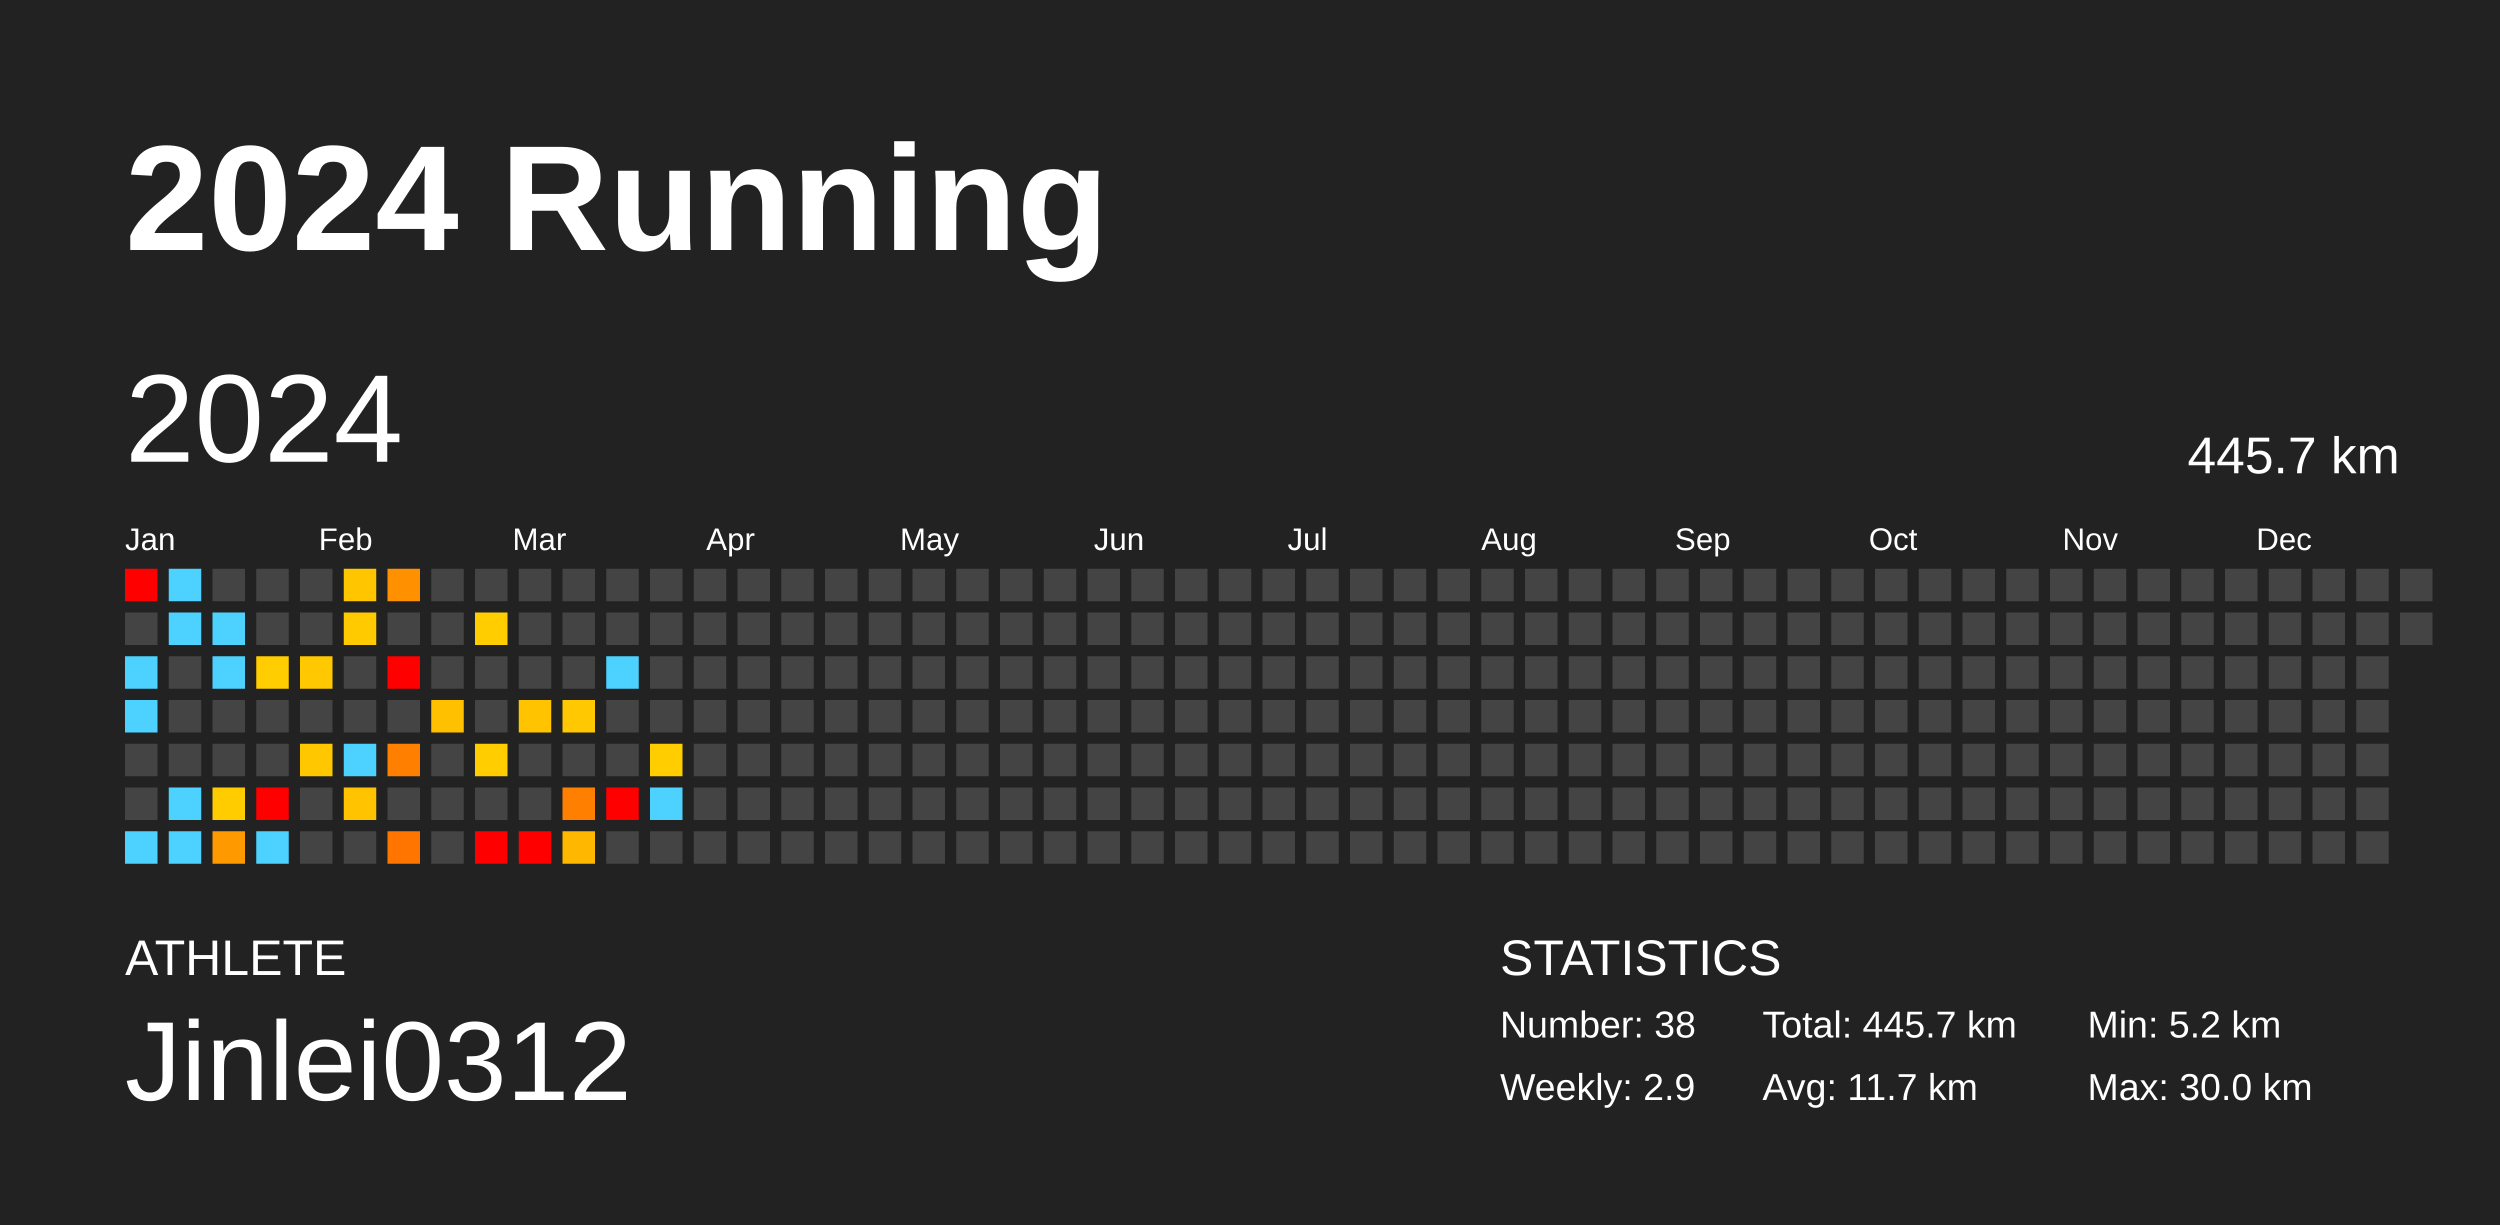
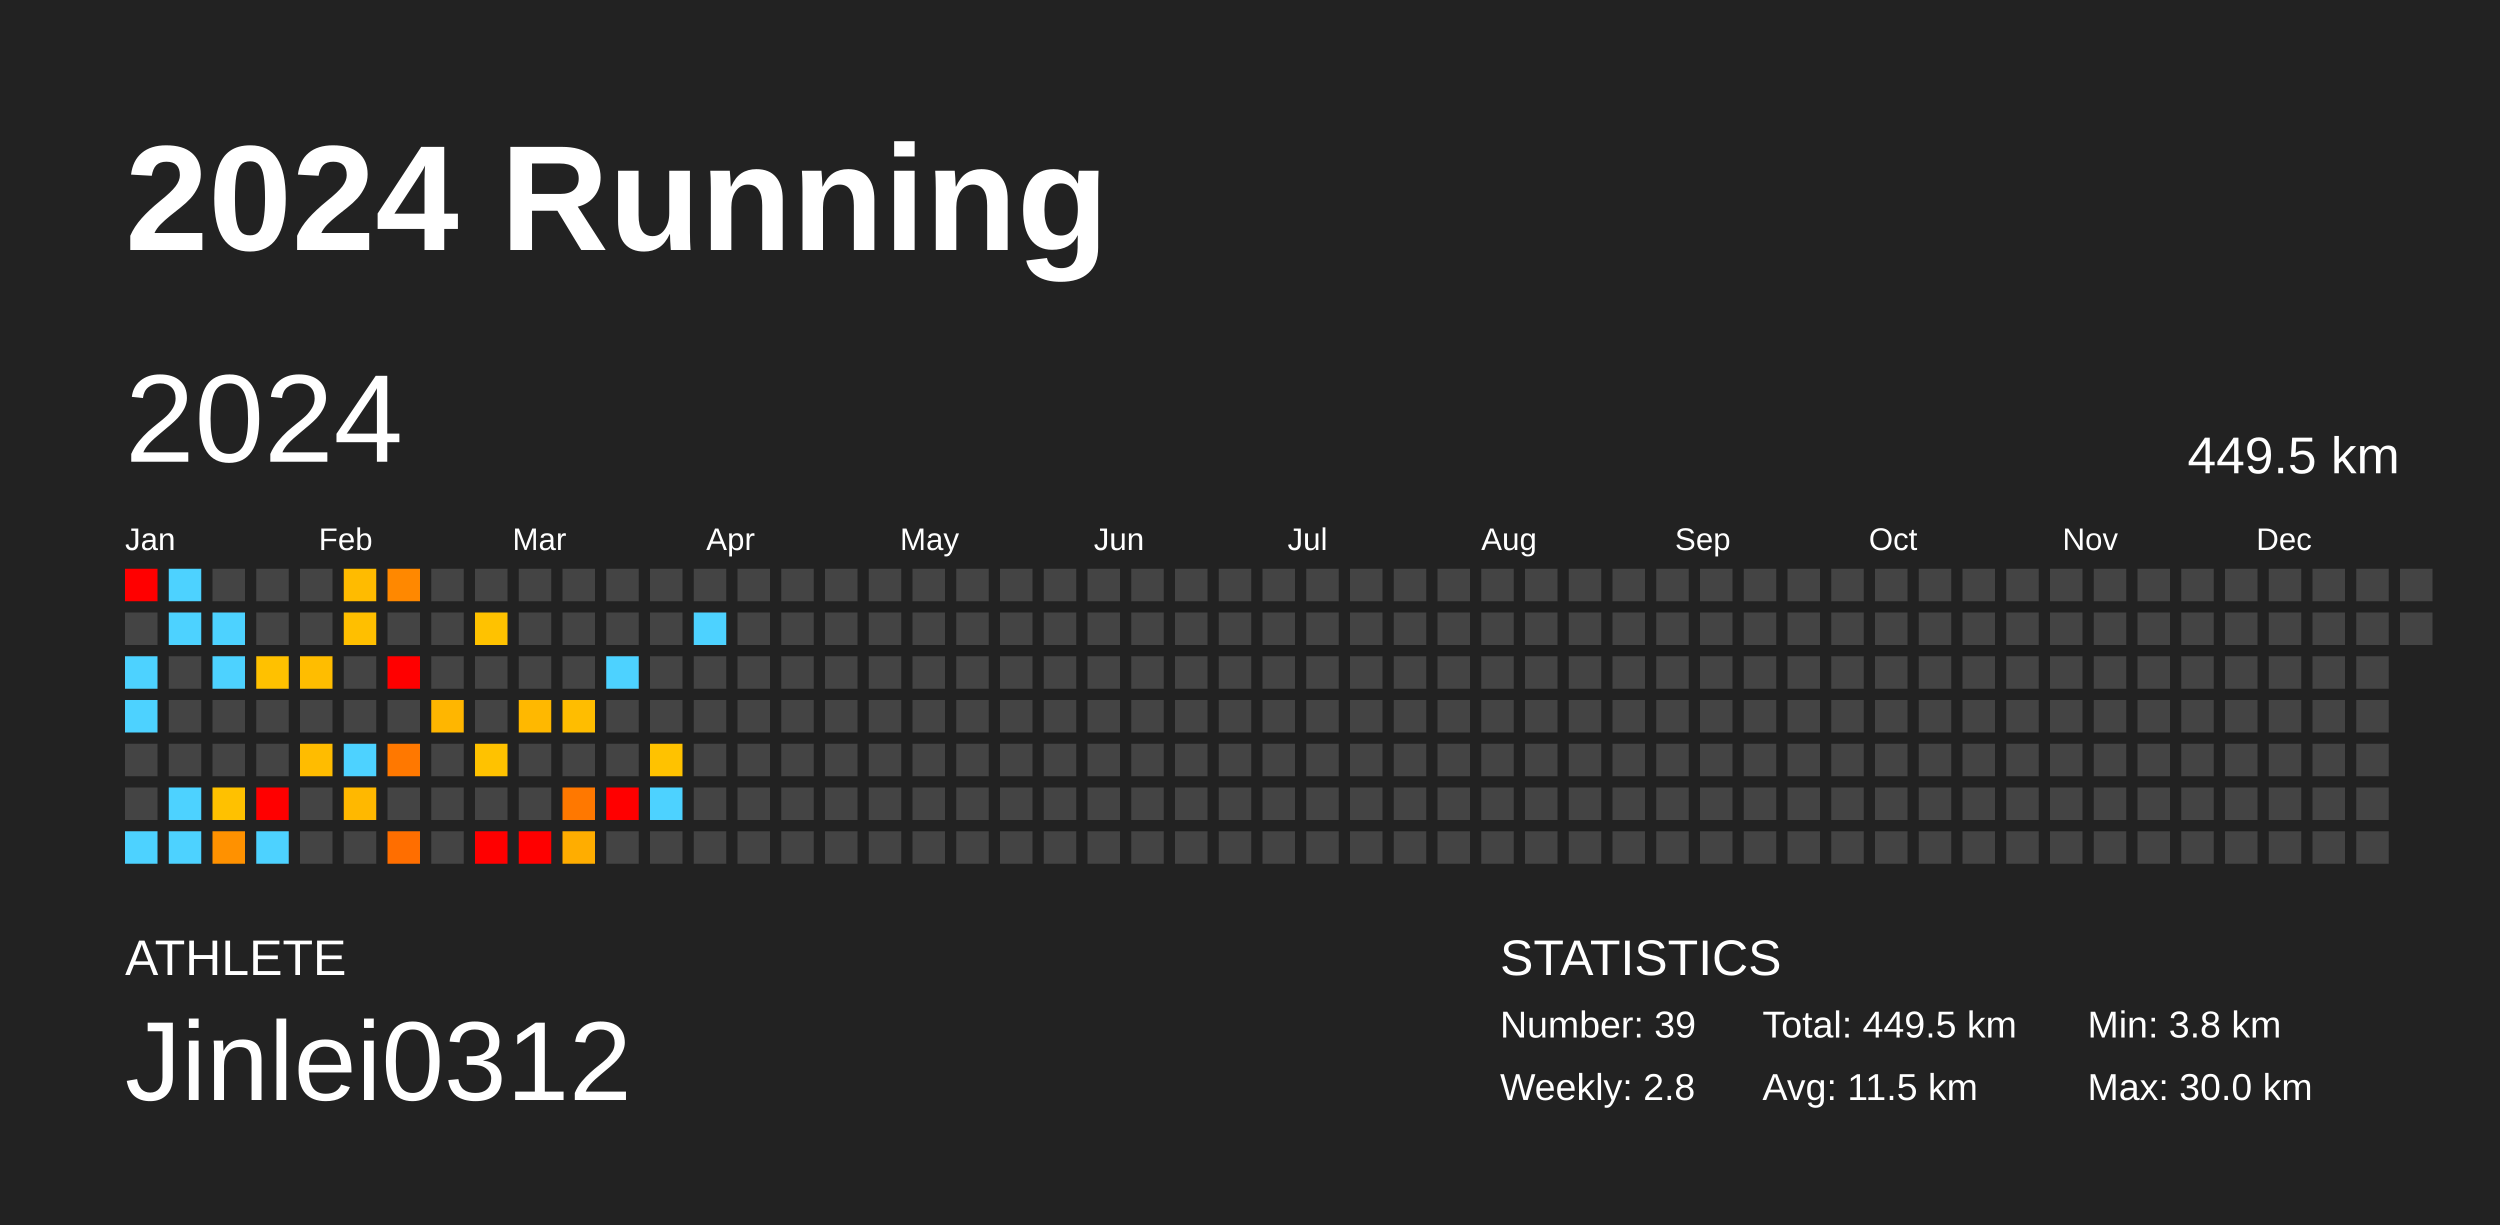
<svg xmlns="http://www.w3.org/2000/svg" baseProfile="full" height="98mm" version="1.1" viewBox="0,0,200,98" width="200mm">
  <defs />
  <rect fill="#222222" height="98" width="200" x="0" y="0" />
  <text fill="#FFFFFF" style="font-size:12px; font-family:Arial; font-weight:bold;" x="10" y="20">2024 Running</text>
  <text fill="#FFFFFF" style="font-size:4px; font-family:Arial" x="10" y="78">ATHLETE</text>
  <text fill="#FFFFFF" style="font-size:9px; font-family:Arial" x="10" y="88">Jinlei0312</text>
  <text fill="#FFFFFF" style="font-size:4px; font-family:Arial" x="120" y="78">STATISTICS</text>
-   <text fill="#FFFFFF" style="font-size:3px; font-family:Arial" x="120" y="83">Number: 38</text>
-   <text fill="#FFFFFF" style="font-size:3px; font-family:Arial" x="120" y="88">Weekly: 2.9</text>
-   <text fill="#FFFFFF" style="font-size:3px; font-family:Arial" x="141" y="83">Total: 445.7 km</text>
-   <text fill="#FFFFFF" style="font-size:3px; font-family:Arial" x="141" y="88">Avg: 11.7 km</text>
-   <text fill="#FFFFFF" style="font-size:3px; font-family:Arial" x="167" y="83">Min: 5.2 km</text>
+   <text fill="#FFFFFF" style="font-size:3px; font-family:Arial" x="120" y="83">Number: 39</text>
+   <text fill="#FFFFFF" style="font-size:3px; font-family:Arial" x="120" y="88">Weekly: 2.8</text>
+   <text fill="#FFFFFF" style="font-size:3px; font-family:Arial" x="141" y="83">Total: 449.5 km</text>
+   <text fill="#FFFFFF" style="font-size:3px; font-family:Arial" x="141" y="88">Avg: 11.5 km</text>
+   <text fill="#FFFFFF" style="font-size:3px; font-family:Arial" x="167" y="83">Min: 3.8 km</text>
  <text fill="#FFFFFF" style="font-size:3px; font-family:Arial" x="167" y="88">Max: 30.0 km</text>
  <text dominant-baseline="hanging" fill="#FFFFFF" style="font-size:10.0px; font-family:Arial;" x="10" y="30">2024</text>
-   <text dominant-baseline="hanging" fill="#FFFFFF" style="font-size:4.125px; font-family:Arial;" x="175" y="35">445.7 km</text>
+   <text dominant-baseline="hanging" fill="#FFFFFF" style="font-size:4.125px; font-family:Arial;" x="175" y="35">449.5 km</text>
  <text fill="#FFFFFF" style="font-size:2.5px; font-family:Arial" x="10.0" y="44">Jan</text>
  <text fill="#FFFFFF" style="font-size:2.5px; font-family:Arial" x="25.5" y="44">Feb</text>
  <text fill="#FFFFFF" style="font-size:2.5px; font-family:Arial" x="41.0" y="44">Mar</text>
  <text fill="#FFFFFF" style="font-size:2.5px; font-family:Arial" x="56.5" y="44">Apr</text>
  <text fill="#FFFFFF" style="font-size:2.5px; font-family:Arial" x="72.0" y="44">May</text>
  <text fill="#FFFFFF" style="font-size:2.5px; font-family:Arial" x="87.5" y="44">Jun</text>
  <text fill="#FFFFFF" style="font-size:2.5px; font-family:Arial" x="103.0" y="44">Jul</text>
  <text fill="#FFFFFF" style="font-size:2.5px; font-family:Arial" x="118.5" y="44">Aug</text>
  <text fill="#FFFFFF" style="font-size:2.5px; font-family:Arial" x="134.0" y="44">Sep</text>
  <text fill="#FFFFFF" style="font-size:2.5px; font-family:Arial" x="149.5" y="44">Oct</text>
  <text fill="#FFFFFF" style="font-size:2.5px; font-family:Arial" x="165.0" y="44">Nov</text>
  <text fill="#FFFFFF" style="font-size:2.5px; font-family:Arial" x="180.5" y="44">Dec</text>
  <rect fill="red" height="2.6" width="2.6" x="10.0" y="45.5" />
  <rect fill="#444444" height="2.6" width="2.6" x="10.0" y="49.0" />
  <rect fill="#4dd2ff" height="2.6" width="2.6" x="10.0" y="52.5" />
  <rect fill="#4dd2ff" height="2.6" width="2.6" x="10.0" y="56.0" />
  <rect fill="#444444" height="2.6" width="2.6" x="10.0" y="59.5" />
  <rect fill="#444444" height="2.6" width="2.6" x="10.0" y="63.0" />
  <rect fill="#4dd2ff" height="2.6" width="2.6" x="10.0" y="66.5" />
  <rect fill="#4dd2ff" height="2.6" width="2.6" x="13.5" y="45.5" />
  <rect fill="#4dd2ff" height="2.6" width="2.6" x="13.5" y="49.0" />
  <rect fill="#444444" height="2.6" width="2.6" x="13.5" y="52.5" />
  <rect fill="#444444" height="2.6" width="2.6" x="13.5" y="56.0" />
  <rect fill="#444444" height="2.6" width="2.6" x="13.5" y="59.5" />
  <rect fill="#4dd2ff" height="2.6" width="2.6" x="13.5" y="63.0" />
  <rect fill="#4dd2ff" height="2.6" width="2.6" x="13.5" y="66.5" />
  <rect fill="#444444" height="2.6" width="2.6" x="17.0" y="45.5" />
  <rect fill="#4dd2ff" height="2.6" width="2.6" x="17.0" y="49.0" />
  <rect fill="#4dd2ff" height="2.6" width="2.6" x="17.0" y="52.5" />
  <rect fill="#444444" height="2.6" width="2.6" x="17.0" y="56.0" />
  <rect fill="#444444" height="2.6" width="2.6" x="17.0" y="59.5" />
-   <rect fill="#ffcc00" height="2.6" width="2.6" x="17.0" y="63.0" />
-   <rect fill="#ff9900" height="2.6" width="2.6" x="17.0" y="66.5" />
+   <rect fill="#ffc100" height="2.6" width="2.6" x="17.0" y="63.0" />
+   <rect fill="#ff9100" height="2.6" width="2.6" x="17.0" y="66.5" />
  <rect fill="#444444" height="2.6" width="2.6" x="20.5" y="45.5" />
  <rect fill="#444444" height="2.6" width="2.6" x="20.5" y="49.0" />
-   <rect fill="#ffcd00" height="2.6" width="2.6" x="20.5" y="52.5" />
+   <rect fill="#ffc100" height="2.6" width="2.6" x="20.5" y="52.5" />
  <rect fill="#444444" height="2.6" width="2.6" x="20.5" y="56.0" />
  <rect fill="#444444" height="2.6" width="2.6" x="20.5" y="59.5" />
  <rect fill="red" height="2.6" width="2.6" x="20.5" y="63.0" />
  <rect fill="#4dd2ff" height="2.6" width="2.6" x="20.5" y="66.5" />
  <rect fill="#444444" height="2.6" width="2.6" x="24.0" y="45.5" />
  <rect fill="#444444" height="2.6" width="2.6" x="24.0" y="49.0" />
-   <rect fill="#ffc800" height="2.6" width="2.6" x="24.0" y="52.5" />
+   <rect fill="#ffbd00" height="2.6" width="2.6" x="24.0" y="52.5" />
  <rect fill="#444444" height="2.6" width="2.6" x="24.0" y="56.0" />
-   <rect fill="#ffc700" height="2.6" width="2.6" x="24.0" y="59.5" />
+   <rect fill="#ffbc00" height="2.6" width="2.6" x="24.0" y="59.5" />
  <rect fill="#444444" height="2.6" width="2.6" x="24.0" y="63.0" />
  <rect fill="#444444" height="2.6" width="2.6" x="24.0" y="66.5" />
-   <rect fill="#ffc600" height="2.6" width="2.6" x="27.5" y="45.5" />
-   <rect fill="#ffca00" height="2.6" width="2.6" x="27.5" y="49.0" />
+   <rect fill="#ffbb00" height="2.6" width="2.6" x="27.5" y="45.5" />
+   <rect fill="#ffbf00" height="2.6" width="2.6" x="27.5" y="49.0" />
  <rect fill="#444444" height="2.6" width="2.6" x="27.5" y="52.5" />
  <rect fill="#444444" height="2.6" width="2.6" x="27.5" y="56.0" />
  <rect fill="#4dd2ff" height="2.6" width="2.6" x="27.5" y="59.5" />
-   <rect fill="#ffc300" height="2.6" width="2.6" x="27.5" y="63.0" />
+   <rect fill="#ffb800" height="2.6" width="2.6" x="27.5" y="63.0" />
  <rect fill="#444444" height="2.6" width="2.6" x="27.5" y="66.5" />
-   <rect fill="#ff9000" height="2.6" width="2.6" x="31.0" y="45.5" />
+   <rect fill="#ff8800" height="2.6" width="2.6" x="31.0" y="45.5" />
  <rect fill="#444444" height="2.6" width="2.6" x="31.0" y="49.0" />
  <rect fill="red" height="2.6" width="2.6" x="31.0" y="52.5" />
  <rect fill="#444444" height="2.6" width="2.6" x="31.0" y="56.0" />
-   <rect fill="#ff7f00" height="2.6" width="2.6" x="31.0" y="59.5" />
+   <rect fill="#ff7800" height="2.6" width="2.6" x="31.0" y="59.5" />
  <rect fill="#444444" height="2.6" width="2.6" x="31.0" y="63.0" />
-   <rect fill="#ff7500" height="2.6" width="2.6" x="31.0" y="66.5" />
+   <rect fill="#ff6e00" height="2.6" width="2.6" x="31.0" y="66.5" />
  <rect fill="#444444" height="2.6" width="2.6" x="34.5" y="45.5" />
  <rect fill="#444444" height="2.6" width="2.6" x="34.5" y="49.0" />
  <rect fill="#444444" height="2.6" width="2.6" x="34.5" y="52.5" />
-   <rect fill="#ffc000" height="2.6" width="2.6" x="34.5" y="56.0" />
+   <rect fill="#ffb600" height="2.6" width="2.6" x="34.5" y="56.0" />
  <rect fill="#444444" height="2.6" width="2.6" x="34.5" y="59.5" />
  <rect fill="#444444" height="2.6" width="2.6" x="34.5" y="63.0" />
  <rect fill="#444444" height="2.6" width="2.6" x="34.5" y="66.5" />
  <rect fill="#444444" height="2.6" width="2.6" x="38.0" y="45.5" />
-   <rect fill="#ffcd00" height="2.6" width="2.6" x="38.0" y="49.0" />
+   <rect fill="#ffc200" height="2.6" width="2.6" x="38.0" y="49.0" />
  <rect fill="#444444" height="2.6" width="2.6" x="38.0" y="52.5" />
  <rect fill="#444444" height="2.6" width="2.6" x="38.0" y="56.0" />
-   <rect fill="#ffcd00" height="2.6" width="2.6" x="38.0" y="59.5" />
+   <rect fill="#ffc200" height="2.6" width="2.6" x="38.0" y="59.5" />
  <rect fill="#444444" height="2.6" width="2.6" x="38.0" y="63.0" />
  <rect fill="red" height="2.6" width="2.6" x="38.0" y="66.5" />
  <rect fill="#444444" height="2.6" width="2.6" x="41.5" y="45.5" />
  <rect fill="#444444" height="2.6" width="2.6" x="41.5" y="49.0" />
  <rect fill="#444444" height="2.6" width="2.6" x="41.5" y="52.5" />
-   <rect fill="#ffc300" height="2.6" width="2.6" x="41.5" y="56.0" />
+   <rect fill="#ffb800" height="2.6" width="2.6" x="41.5" y="56.0" />
  <rect fill="#444444" height="2.6" width="2.6" x="41.5" y="59.5" />
  <rect fill="#444444" height="2.6" width="2.6" x="41.5" y="63.0" />
  <rect fill="red" height="2.6" width="2.6" x="41.5" y="66.5" />
  <rect fill="#444444" height="2.6" width="2.6" x="45.0" y="45.5" />
  <rect fill="#444444" height="2.6" width="2.6" x="45.0" y="49.0" />
  <rect fill="#444444" height="2.6" width="2.6" x="45.0" y="52.5" />
-   <rect fill="#ffc800" height="2.6" width="2.6" x="45.0" y="56.0" />
+   <rect fill="#ffbd00" height="2.6" width="2.6" x="45.0" y="56.0" />
  <rect fill="#444444" height="2.6" width="2.6" x="45.0" y="59.5" />
-   <rect fill="#ff7f00" height="2.6" width="2.6" x="45.0" y="63.0" />
-   <rect fill="#ffb700" height="2.6" width="2.6" x="45.0" y="66.5" />
+   <rect fill="#ff7800" height="2.6" width="2.6" x="45.0" y="63.0" />
+   <rect fill="#ffad00" height="2.6" width="2.6" x="45.0" y="66.5" />
  <rect fill="#444444" height="2.6" width="2.6" x="48.5" y="45.5" />
  <rect fill="#444444" height="2.6" width="2.6" x="48.5" y="49.0" />
  <rect fill="#4dd2ff" height="2.6" width="2.6" x="48.5" y="52.5" />
  <rect fill="#444444" height="2.6" width="2.6" x="48.5" y="56.0" />
  <rect fill="#444444" height="2.6" width="2.6" x="48.5" y="59.5" />
  <rect fill="red" height="2.6" width="2.6" x="48.5" y="63.0" />
  <rect fill="#444444" height="2.6" width="2.6" x="48.5" y="66.5" />
  <rect fill="#444444" height="2.6" width="2.6" x="52.0" y="45.5" />
  <rect fill="#444444" height="2.6" width="2.6" x="52.0" y="49.0" />
  <rect fill="#444444" height="2.6" width="2.6" x="52.0" y="52.5" />
  <rect fill="#444444" height="2.6" width="2.6" x="52.0" y="56.0" />
-   <rect fill="#ffcd00" height="2.6" width="2.6" x="52.0" y="59.5" />
+   <rect fill="#ffc200" height="2.6" width="2.6" x="52.0" y="59.5" />
  <rect fill="#4dd2ff" height="2.6" width="2.6" x="52.0" y="63.0" />
  <rect fill="#444444" height="2.6" width="2.6" x="52.0" y="66.5" />
  <rect fill="#444444" height="2.6" width="2.6" x="55.5" y="45.5" />
-   <rect fill="#444444" height="2.6" width="2.6" x="55.5" y="49.0" />
+   <rect fill="#4dd2ff" height="2.6" width="2.6" x="55.5" y="49.0" />
  <rect fill="#444444" height="2.6" width="2.6" x="55.5" y="52.5" />
  <rect fill="#444444" height="2.6" width="2.6" x="55.5" y="56.0" />
  <rect fill="#444444" height="2.6" width="2.6" x="55.5" y="59.5" />
  <rect fill="#444444" height="2.6" width="2.6" x="55.5" y="63.0" />
  <rect fill="#444444" height="2.6" width="2.6" x="55.5" y="66.5" />
  <rect fill="#444444" height="2.6" width="2.6" x="59.0" y="45.5" />
  <rect fill="#444444" height="2.6" width="2.6" x="59.0" y="49.0" />
  <rect fill="#444444" height="2.6" width="2.6" x="59.0" y="52.5" />
  <rect fill="#444444" height="2.6" width="2.6" x="59.0" y="56.0" />
  <rect fill="#444444" height="2.6" width="2.6" x="59.0" y="59.5" />
  <rect fill="#444444" height="2.6" width="2.6" x="59.0" y="63.0" />
  <rect fill="#444444" height="2.6" width="2.6" x="59.0" y="66.5" />
  <rect fill="#444444" height="2.6" width="2.6" x="62.5" y="45.5" />
  <rect fill="#444444" height="2.6" width="2.6" x="62.5" y="49.0" />
  <rect fill="#444444" height="2.6" width="2.6" x="62.5" y="52.5" />
  <rect fill="#444444" height="2.6" width="2.6" x="62.5" y="56.0" />
  <rect fill="#444444" height="2.6" width="2.6" x="62.5" y="59.5" />
  <rect fill="#444444" height="2.6" width="2.6" x="62.5" y="63.0" />
  <rect fill="#444444" height="2.6" width="2.6" x="62.5" y="66.5" />
  <rect fill="#444444" height="2.6" width="2.6" x="66.0" y="45.5" />
  <rect fill="#444444" height="2.6" width="2.6" x="66.0" y="49.0" />
  <rect fill="#444444" height="2.6" width="2.6" x="66.0" y="52.5" />
  <rect fill="#444444" height="2.6" width="2.6" x="66.0" y="56.0" />
  <rect fill="#444444" height="2.6" width="2.6" x="66.0" y="59.5" />
  <rect fill="#444444" height="2.6" width="2.6" x="66.0" y="63.0" />
  <rect fill="#444444" height="2.6" width="2.6" x="66.0" y="66.5" />
  <rect fill="#444444" height="2.6" width="2.6" x="69.5" y="45.5" />
  <rect fill="#444444" height="2.6" width="2.6" x="69.5" y="49.0" />
  <rect fill="#444444" height="2.6" width="2.6" x="69.5" y="52.5" />
  <rect fill="#444444" height="2.6" width="2.6" x="69.5" y="56.0" />
  <rect fill="#444444" height="2.6" width="2.6" x="69.5" y="59.5" />
  <rect fill="#444444" height="2.6" width="2.6" x="69.5" y="63.0" />
  <rect fill="#444444" height="2.6" width="2.6" x="69.5" y="66.5" />
  <rect fill="#444444" height="2.6" width="2.6" x="73.0" y="45.5" />
  <rect fill="#444444" height="2.6" width="2.6" x="73.0" y="49.0" />
  <rect fill="#444444" height="2.6" width="2.6" x="73.0" y="52.5" />
  <rect fill="#444444" height="2.6" width="2.6" x="73.0" y="56.0" />
  <rect fill="#444444" height="2.6" width="2.6" x="73.0" y="59.5" />
  <rect fill="#444444" height="2.6" width="2.6" x="73.0" y="63.0" />
  <rect fill="#444444" height="2.6" width="2.6" x="73.0" y="66.5" />
  <rect fill="#444444" height="2.6" width="2.6" x="76.5" y="45.5" />
  <rect fill="#444444" height="2.6" width="2.6" x="76.5" y="49.0" />
  <rect fill="#444444" height="2.6" width="2.6" x="76.5" y="52.5" />
  <rect fill="#444444" height="2.6" width="2.6" x="76.5" y="56.0" />
  <rect fill="#444444" height="2.6" width="2.6" x="76.5" y="59.5" />
  <rect fill="#444444" height="2.6" width="2.6" x="76.5" y="63.0" />
  <rect fill="#444444" height="2.6" width="2.6" x="76.5" y="66.5" />
  <rect fill="#444444" height="2.6" width="2.6" x="80.0" y="45.5" />
  <rect fill="#444444" height="2.6" width="2.6" x="80.0" y="49.0" />
  <rect fill="#444444" height="2.6" width="2.6" x="80.0" y="52.5" />
  <rect fill="#444444" height="2.6" width="2.6" x="80.0" y="56.0" />
  <rect fill="#444444" height="2.6" width="2.6" x="80.0" y="59.5" />
  <rect fill="#444444" height="2.6" width="2.6" x="80.0" y="63.0" />
  <rect fill="#444444" height="2.6" width="2.6" x="80.0" y="66.5" />
  <rect fill="#444444" height="2.6" width="2.6" x="83.5" y="45.5" />
  <rect fill="#444444" height="2.6" width="2.6" x="83.5" y="49.0" />
  <rect fill="#444444" height="2.6" width="2.6" x="83.5" y="52.5" />
  <rect fill="#444444" height="2.6" width="2.6" x="83.5" y="56.0" />
  <rect fill="#444444" height="2.6" width="2.6" x="83.5" y="59.5" />
  <rect fill="#444444" height="2.6" width="2.6" x="83.5" y="63.0" />
  <rect fill="#444444" height="2.6" width="2.6" x="83.5" y="66.5" />
  <rect fill="#444444" height="2.6" width="2.6" x="87.0" y="45.5" />
  <rect fill="#444444" height="2.6" width="2.6" x="87.0" y="49.0" />
  <rect fill="#444444" height="2.6" width="2.6" x="87.0" y="52.5" />
  <rect fill="#444444" height="2.6" width="2.6" x="87.0" y="56.0" />
  <rect fill="#444444" height="2.6" width="2.6" x="87.0" y="59.5" />
  <rect fill="#444444" height="2.6" width="2.6" x="87.0" y="63.0" />
  <rect fill="#444444" height="2.6" width="2.6" x="87.0" y="66.5" />
  <rect fill="#444444" height="2.6" width="2.6" x="90.5" y="45.5" />
  <rect fill="#444444" height="2.6" width="2.6" x="90.5" y="49.0" />
  <rect fill="#444444" height="2.6" width="2.6" x="90.5" y="52.5" />
  <rect fill="#444444" height="2.6" width="2.6" x="90.5" y="56.0" />
  <rect fill="#444444" height="2.6" width="2.6" x="90.5" y="59.5" />
  <rect fill="#444444" height="2.6" width="2.6" x="90.5" y="63.0" />
  <rect fill="#444444" height="2.6" width="2.6" x="90.5" y="66.5" />
  <rect fill="#444444" height="2.6" width="2.6" x="94.0" y="45.5" />
  <rect fill="#444444" height="2.6" width="2.6" x="94.0" y="49.0" />
  <rect fill="#444444" height="2.6" width="2.6" x="94.0" y="52.5" />
  <rect fill="#444444" height="2.6" width="2.6" x="94.0" y="56.0" />
  <rect fill="#444444" height="2.6" width="2.6" x="94.0" y="59.5" />
  <rect fill="#444444" height="2.6" width="2.6" x="94.0" y="63.0" />
  <rect fill="#444444" height="2.6" width="2.6" x="94.0" y="66.5" />
  <rect fill="#444444" height="2.6" width="2.6" x="97.5" y="45.5" />
  <rect fill="#444444" height="2.6" width="2.6" x="97.5" y="49.0" />
  <rect fill="#444444" height="2.6" width="2.6" x="97.5" y="52.5" />
  <rect fill="#444444" height="2.6" width="2.6" x="97.5" y="56.0" />
  <rect fill="#444444" height="2.6" width="2.6" x="97.5" y="59.5" />
  <rect fill="#444444" height="2.6" width="2.6" x="97.5" y="63.0" />
  <rect fill="#444444" height="2.6" width="2.6" x="97.5" y="66.5" />
  <rect fill="#444444" height="2.6" width="2.6" x="101.0" y="45.5" />
  <rect fill="#444444" height="2.6" width="2.6" x="101.0" y="49.0" />
  <rect fill="#444444" height="2.6" width="2.6" x="101.0" y="52.5" />
  <rect fill="#444444" height="2.6" width="2.6" x="101.0" y="56.0" />
  <rect fill="#444444" height="2.6" width="2.6" x="101.0" y="59.5" />
  <rect fill="#444444" height="2.6" width="2.6" x="101.0" y="63.0" />
  <rect fill="#444444" height="2.6" width="2.6" x="101.0" y="66.5" />
  <rect fill="#444444" height="2.6" width="2.6" x="104.5" y="45.5" />
  <rect fill="#444444" height="2.6" width="2.6" x="104.5" y="49.0" />
  <rect fill="#444444" height="2.6" width="2.6" x="104.5" y="52.5" />
  <rect fill="#444444" height="2.6" width="2.6" x="104.5" y="56.0" />
  <rect fill="#444444" height="2.6" width="2.6" x="104.5" y="59.5" />
  <rect fill="#444444" height="2.6" width="2.6" x="104.5" y="63.0" />
  <rect fill="#444444" height="2.6" width="2.6" x="104.5" y="66.5" />
  <rect fill="#444444" height="2.6" width="2.6" x="108.0" y="45.5" />
  <rect fill="#444444" height="2.6" width="2.6" x="108.0" y="49.0" />
  <rect fill="#444444" height="2.6" width="2.6" x="108.0" y="52.5" />
  <rect fill="#444444" height="2.6" width="2.6" x="108.0" y="56.0" />
  <rect fill="#444444" height="2.6" width="2.6" x="108.0" y="59.5" />
  <rect fill="#444444" height="2.6" width="2.6" x="108.0" y="63.0" />
  <rect fill="#444444" height="2.6" width="2.6" x="108.0" y="66.5" />
  <rect fill="#444444" height="2.6" width="2.6" x="111.5" y="45.5" />
  <rect fill="#444444" height="2.6" width="2.6" x="111.5" y="49.0" />
  <rect fill="#444444" height="2.6" width="2.6" x="111.5" y="52.5" />
  <rect fill="#444444" height="2.6" width="2.6" x="111.5" y="56.0" />
  <rect fill="#444444" height="2.6" width="2.6" x="111.5" y="59.5" />
  <rect fill="#444444" height="2.6" width="2.6" x="111.5" y="63.0" />
  <rect fill="#444444" height="2.6" width="2.6" x="111.5" y="66.5" />
  <rect fill="#444444" height="2.6" width="2.6" x="115.0" y="45.5" />
  <rect fill="#444444" height="2.6" width="2.6" x="115.0" y="49.0" />
  <rect fill="#444444" height="2.6" width="2.6" x="115.0" y="52.5" />
  <rect fill="#444444" height="2.6" width="2.6" x="115.0" y="56.0" />
  <rect fill="#444444" height="2.6" width="2.6" x="115.0" y="59.5" />
  <rect fill="#444444" height="2.6" width="2.6" x="115.0" y="63.0" />
  <rect fill="#444444" height="2.6" width="2.6" x="115.0" y="66.5" />
  <rect fill="#444444" height="2.6" width="2.6" x="118.5" y="45.5" />
  <rect fill="#444444" height="2.6" width="2.6" x="118.5" y="49.0" />
  <rect fill="#444444" height="2.6" width="2.6" x="118.5" y="52.5" />
  <rect fill="#444444" height="2.6" width="2.6" x="118.5" y="56.0" />
  <rect fill="#444444" height="2.6" width="2.6" x="118.5" y="59.5" />
  <rect fill="#444444" height="2.6" width="2.6" x="118.5" y="63.0" />
  <rect fill="#444444" height="2.6" width="2.6" x="118.5" y="66.5" />
  <rect fill="#444444" height="2.6" width="2.6" x="122.0" y="45.5" />
  <rect fill="#444444" height="2.6" width="2.6" x="122.0" y="49.0" />
  <rect fill="#444444" height="2.6" width="2.6" x="122.0" y="52.5" />
  <rect fill="#444444" height="2.6" width="2.6" x="122.0" y="56.0" />
  <rect fill="#444444" height="2.6" width="2.6" x="122.0" y="59.5" />
  <rect fill="#444444" height="2.6" width="2.6" x="122.0" y="63.0" />
  <rect fill="#444444" height="2.6" width="2.6" x="122.0" y="66.5" />
  <rect fill="#444444" height="2.6" width="2.6" x="125.5" y="45.5" />
  <rect fill="#444444" height="2.6" width="2.6" x="125.5" y="49.0" />
  <rect fill="#444444" height="2.6" width="2.6" x="125.5" y="52.5" />
  <rect fill="#444444" height="2.6" width="2.6" x="125.5" y="56.0" />
  <rect fill="#444444" height="2.6" width="2.6" x="125.5" y="59.5" />
  <rect fill="#444444" height="2.6" width="2.6" x="125.5" y="63.0" />
  <rect fill="#444444" height="2.6" width="2.6" x="125.5" y="66.5" />
  <rect fill="#444444" height="2.6" width="2.6" x="129.0" y="45.5" />
  <rect fill="#444444" height="2.6" width="2.6" x="129.0" y="49.0" />
  <rect fill="#444444" height="2.6" width="2.6" x="129.0" y="52.5" />
  <rect fill="#444444" height="2.6" width="2.6" x="129.0" y="56.0" />
  <rect fill="#444444" height="2.6" width="2.6" x="129.0" y="59.5" />
  <rect fill="#444444" height="2.6" width="2.6" x="129.0" y="63.0" />
  <rect fill="#444444" height="2.6" width="2.6" x="129.0" y="66.5" />
  <rect fill="#444444" height="2.6" width="2.6" x="132.5" y="45.5" />
  <rect fill="#444444" height="2.6" width="2.6" x="132.5" y="49.0" />
  <rect fill="#444444" height="2.6" width="2.6" x="132.5" y="52.5" />
  <rect fill="#444444" height="2.6" width="2.6" x="132.5" y="56.0" />
  <rect fill="#444444" height="2.6" width="2.6" x="132.5" y="59.5" />
  <rect fill="#444444" height="2.6" width="2.6" x="132.5" y="63.0" />
  <rect fill="#444444" height="2.6" width="2.6" x="132.5" y="66.5" />
  <rect fill="#444444" height="2.6" width="2.6" x="136.0" y="45.5" />
  <rect fill="#444444" height="2.6" width="2.6" x="136.0" y="49.0" />
  <rect fill="#444444" height="2.6" width="2.6" x="136.0" y="52.5" />
  <rect fill="#444444" height="2.6" width="2.6" x="136.0" y="56.0" />
  <rect fill="#444444" height="2.6" width="2.6" x="136.0" y="59.5" />
  <rect fill="#444444" height="2.6" width="2.6" x="136.0" y="63.0" />
  <rect fill="#444444" height="2.6" width="2.6" x="136.0" y="66.5" />
  <rect fill="#444444" height="2.6" width="2.6" x="139.5" y="45.5" />
  <rect fill="#444444" height="2.6" width="2.6" x="139.5" y="49.0" />
  <rect fill="#444444" height="2.6" width="2.6" x="139.5" y="52.5" />
  <rect fill="#444444" height="2.6" width="2.6" x="139.5" y="56.0" />
  <rect fill="#444444" height="2.6" width="2.6" x="139.5" y="59.5" />
  <rect fill="#444444" height="2.6" width="2.6" x="139.5" y="63.0" />
  <rect fill="#444444" height="2.6" width="2.6" x="139.5" y="66.5" />
  <rect fill="#444444" height="2.6" width="2.6" x="143.0" y="45.5" />
  <rect fill="#444444" height="2.6" width="2.6" x="143.0" y="49.0" />
  <rect fill="#444444" height="2.6" width="2.6" x="143.0" y="52.5" />
  <rect fill="#444444" height="2.6" width="2.6" x="143.0" y="56.0" />
  <rect fill="#444444" height="2.6" width="2.6" x="143.0" y="59.5" />
  <rect fill="#444444" height="2.6" width="2.6" x="143.0" y="63.0" />
  <rect fill="#444444" height="2.6" width="2.6" x="143.0" y="66.5" />
  <rect fill="#444444" height="2.6" width="2.6" x="146.5" y="45.5" />
  <rect fill="#444444" height="2.6" width="2.6" x="146.5" y="49.0" />
  <rect fill="#444444" height="2.6" width="2.6" x="146.5" y="52.5" />
  <rect fill="#444444" height="2.6" width="2.6" x="146.5" y="56.0" />
  <rect fill="#444444" height="2.6" width="2.6" x="146.5" y="59.5" />
  <rect fill="#444444" height="2.6" width="2.6" x="146.5" y="63.0" />
  <rect fill="#444444" height="2.6" width="2.6" x="146.5" y="66.5" />
  <rect fill="#444444" height="2.6" width="2.6" x="150.0" y="45.5" />
  <rect fill="#444444" height="2.6" width="2.6" x="150.0" y="49.0" />
  <rect fill="#444444" height="2.6" width="2.6" x="150.0" y="52.5" />
  <rect fill="#444444" height="2.6" width="2.6" x="150.0" y="56.0" />
  <rect fill="#444444" height="2.6" width="2.6" x="150.0" y="59.5" />
  <rect fill="#444444" height="2.6" width="2.6" x="150.0" y="63.0" />
  <rect fill="#444444" height="2.6" width="2.6" x="150.0" y="66.5" />
  <rect fill="#444444" height="2.6" width="2.6" x="153.5" y="45.5" />
  <rect fill="#444444" height="2.6" width="2.6" x="153.5" y="49.0" />
  <rect fill="#444444" height="2.6" width="2.6" x="153.5" y="52.5" />
  <rect fill="#444444" height="2.6" width="2.6" x="153.5" y="56.0" />
  <rect fill="#444444" height="2.6" width="2.6" x="153.5" y="59.5" />
  <rect fill="#444444" height="2.6" width="2.6" x="153.5" y="63.0" />
  <rect fill="#444444" height="2.6" width="2.6" x="153.5" y="66.5" />
  <rect fill="#444444" height="2.6" width="2.6" x="157.0" y="45.5" />
  <rect fill="#444444" height="2.6" width="2.6" x="157.0" y="49.0" />
  <rect fill="#444444" height="2.6" width="2.6" x="157.0" y="52.5" />
  <rect fill="#444444" height="2.6" width="2.6" x="157.0" y="56.0" />
  <rect fill="#444444" height="2.6" width="2.6" x="157.0" y="59.5" />
  <rect fill="#444444" height="2.6" width="2.6" x="157.0" y="63.0" />
  <rect fill="#444444" height="2.6" width="2.6" x="157.0" y="66.5" />
  <rect fill="#444444" height="2.6" width="2.6" x="160.5" y="45.5" />
  <rect fill="#444444" height="2.6" width="2.6" x="160.5" y="49.0" />
  <rect fill="#444444" height="2.6" width="2.6" x="160.5" y="52.5" />
  <rect fill="#444444" height="2.6" width="2.6" x="160.5" y="56.0" />
  <rect fill="#444444" height="2.6" width="2.6" x="160.5" y="59.5" />
  <rect fill="#444444" height="2.6" width="2.6" x="160.5" y="63.0" />
  <rect fill="#444444" height="2.6" width="2.6" x="160.5" y="66.5" />
  <rect fill="#444444" height="2.6" width="2.6" x="164.0" y="45.5" />
  <rect fill="#444444" height="2.6" width="2.6" x="164.0" y="49.0" />
  <rect fill="#444444" height="2.6" width="2.6" x="164.0" y="52.5" />
  <rect fill="#444444" height="2.6" width="2.6" x="164.0" y="56.0" />
  <rect fill="#444444" height="2.6" width="2.6" x="164.0" y="59.5" />
  <rect fill="#444444" height="2.6" width="2.6" x="164.0" y="63.0" />
  <rect fill="#444444" height="2.6" width="2.6" x="164.0" y="66.5" />
  <rect fill="#444444" height="2.6" width="2.6" x="167.5" y="45.5" />
  <rect fill="#444444" height="2.6" width="2.6" x="167.5" y="49.0" />
  <rect fill="#444444" height="2.6" width="2.6" x="167.5" y="52.5" />
  <rect fill="#444444" height="2.6" width="2.6" x="167.5" y="56.0" />
  <rect fill="#444444" height="2.6" width="2.6" x="167.5" y="59.5" />
  <rect fill="#444444" height="2.6" width="2.6" x="167.5" y="63.0" />
  <rect fill="#444444" height="2.6" width="2.6" x="167.5" y="66.5" />
  <rect fill="#444444" height="2.6" width="2.6" x="171.0" y="45.5" />
  <rect fill="#444444" height="2.6" width="2.6" x="171.0" y="49.0" />
  <rect fill="#444444" height="2.6" width="2.6" x="171.0" y="52.5" />
  <rect fill="#444444" height="2.6" width="2.6" x="171.0" y="56.0" />
  <rect fill="#444444" height="2.6" width="2.6" x="171.0" y="59.5" />
  <rect fill="#444444" height="2.6" width="2.6" x="171.0" y="63.0" />
  <rect fill="#444444" height="2.6" width="2.6" x="171.0" y="66.5" />
  <rect fill="#444444" height="2.6" width="2.6" x="174.5" y="45.5" />
  <rect fill="#444444" height="2.6" width="2.6" x="174.5" y="49.0" />
  <rect fill="#444444" height="2.6" width="2.6" x="174.5" y="52.5" />
  <rect fill="#444444" height="2.6" width="2.6" x="174.5" y="56.0" />
  <rect fill="#444444" height="2.6" width="2.6" x="174.5" y="59.5" />
  <rect fill="#444444" height="2.6" width="2.6" x="174.5" y="63.0" />
  <rect fill="#444444" height="2.6" width="2.6" x="174.5" y="66.5" />
  <rect fill="#444444" height="2.6" width="2.6" x="178.0" y="45.5" />
  <rect fill="#444444" height="2.6" width="2.6" x="178.0" y="49.0" />
  <rect fill="#444444" height="2.6" width="2.6" x="178.0" y="52.5" />
  <rect fill="#444444" height="2.6" width="2.6" x="178.0" y="56.0" />
  <rect fill="#444444" height="2.6" width="2.6" x="178.0" y="59.5" />
  <rect fill="#444444" height="2.6" width="2.6" x="178.0" y="63.0" />
  <rect fill="#444444" height="2.6" width="2.6" x="178.0" y="66.5" />
  <rect fill="#444444" height="2.6" width="2.6" x="181.5" y="45.5" />
  <rect fill="#444444" height="2.6" width="2.6" x="181.5" y="49.0" />
  <rect fill="#444444" height="2.6" width="2.6" x="181.5" y="52.5" />
  <rect fill="#444444" height="2.6" width="2.6" x="181.5" y="56.0" />
  <rect fill="#444444" height="2.6" width="2.6" x="181.5" y="59.5" />
  <rect fill="#444444" height="2.6" width="2.6" x="181.5" y="63.0" />
  <rect fill="#444444" height="2.6" width="2.6" x="181.5" y="66.5" />
  <rect fill="#444444" height="2.6" width="2.6" x="185.0" y="45.5" />
  <rect fill="#444444" height="2.6" width="2.6" x="185.0" y="49.0" />
  <rect fill="#444444" height="2.6" width="2.6" x="185.0" y="52.5" />
  <rect fill="#444444" height="2.6" width="2.6" x="185.0" y="56.0" />
  <rect fill="#444444" height="2.6" width="2.6" x="185.0" y="59.5" />
  <rect fill="#444444" height="2.6" width="2.6" x="185.0" y="63.0" />
  <rect fill="#444444" height="2.6" width="2.6" x="185.0" y="66.5" />
  <rect fill="#444444" height="2.6" width="2.6" x="188.5" y="45.5" />
  <rect fill="#444444" height="2.6" width="2.6" x="188.5" y="49.0" />
  <rect fill="#444444" height="2.6" width="2.6" x="188.5" y="52.5" />
  <rect fill="#444444" height="2.6" width="2.6" x="188.5" y="56.0" />
  <rect fill="#444444" height="2.6" width="2.6" x="188.5" y="59.5" />
  <rect fill="#444444" height="2.6" width="2.6" x="188.5" y="63.0" />
  <rect fill="#444444" height="2.6" width="2.6" x="188.5" y="66.5" />
  <rect fill="#444444" height="2.6" width="2.6" x="192.0" y="45.5" />
  <rect fill="#444444" height="2.6" width="2.6" x="192.0" y="49.0" />
</svg>
